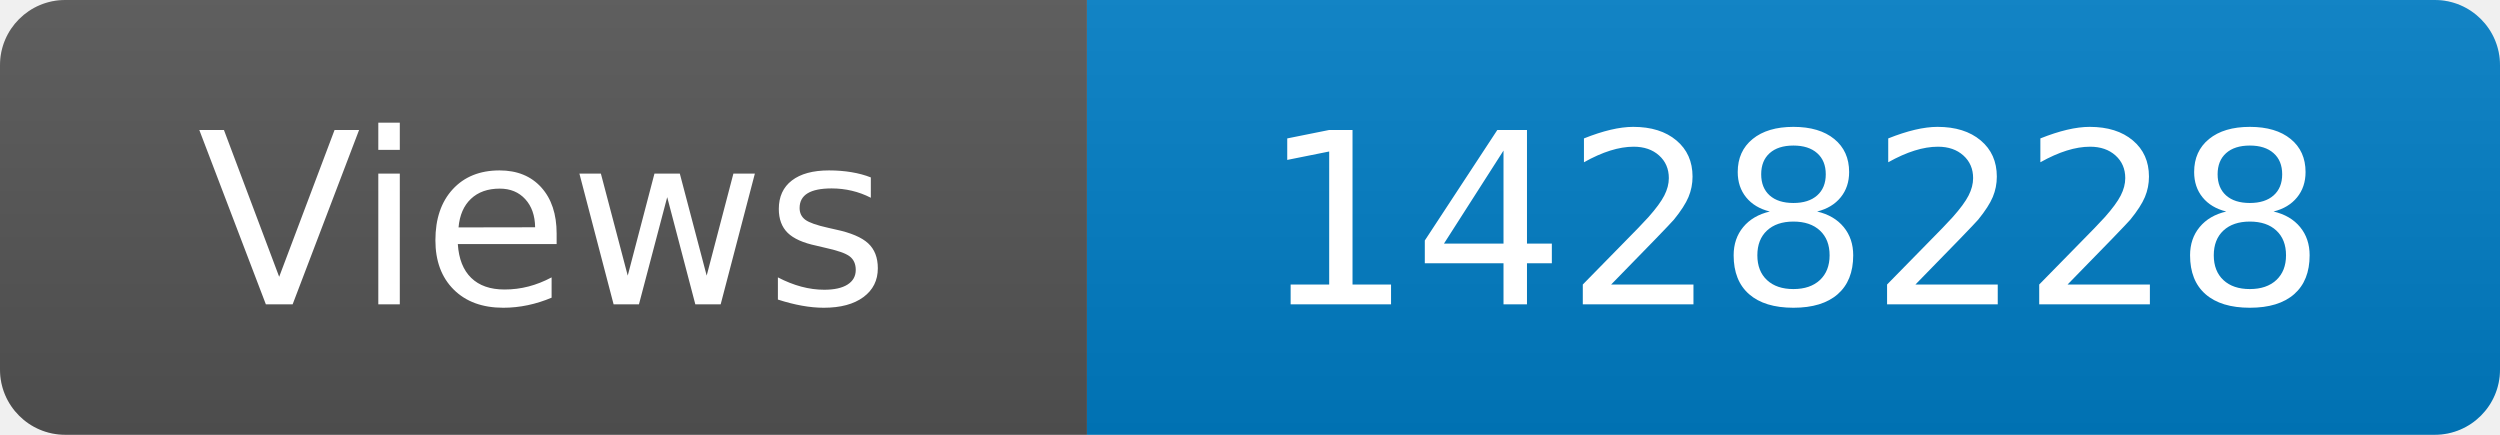
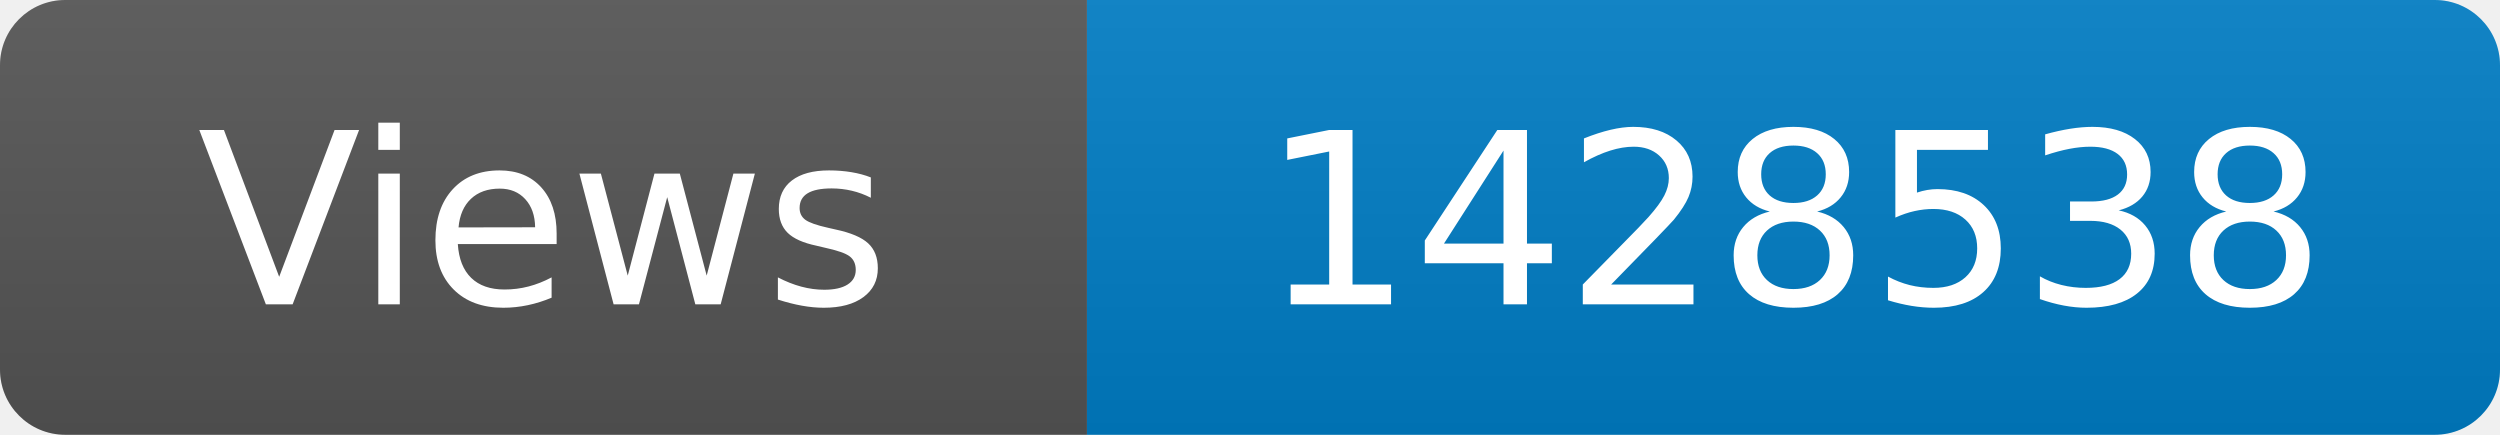
<svg xmlns="http://www.w3.org/2000/svg" width="115" height="20" role="img" aria-label="Maintained?: yes">
  <linearGradient id="s" x2="0" y2="100%">
    <stop offset="0" stop-color="#bbb" stop-opacity=".1" />
    <stop offset="1" stop-opacity=".1" />
  </linearGradient>
  <clipPath id="r">
    <rect width="115" height="20" rx="3" fill="#fff" />
  </clipPath>
  <g clip-path="url(#r)">
    <rect width="50" height="20" fill="#555" />
    <rect x="50" width="160" height="20" fill="#007ec6" />
    <rect width="115" height="20" fill="url(#s)" />
  </g>
  <g fill="#fff" text-anchor="middle" font-family="Verdana,Geneva,DejaVu Sans,sans-serif" font-size="110">
    <text x="250" y="140" transform="scale(.1)" fill="#fff">Views</text>
-     <text x="825" y="140" transform="scale(.1)" fill="#fff">1428228</text>
+     <text x="825" y="140" transform="scale(.1)" fill="#fff">1428538</text>
  </g>
</svg>
